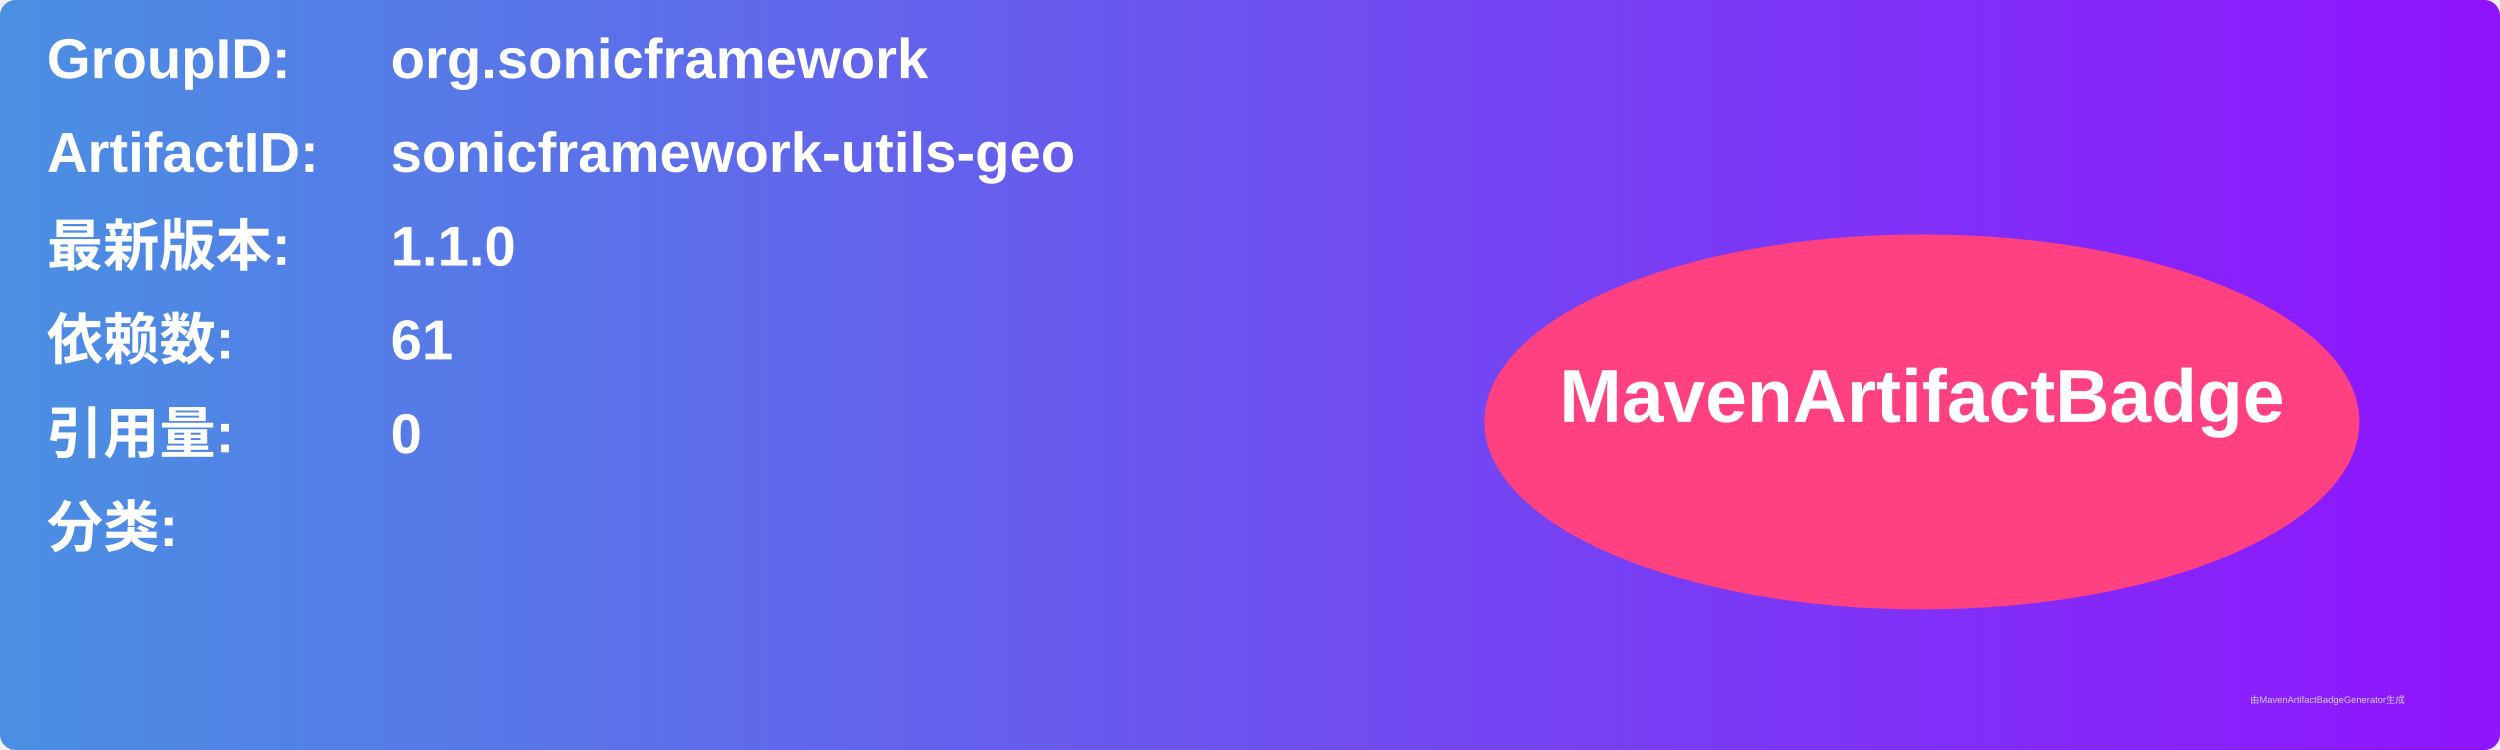
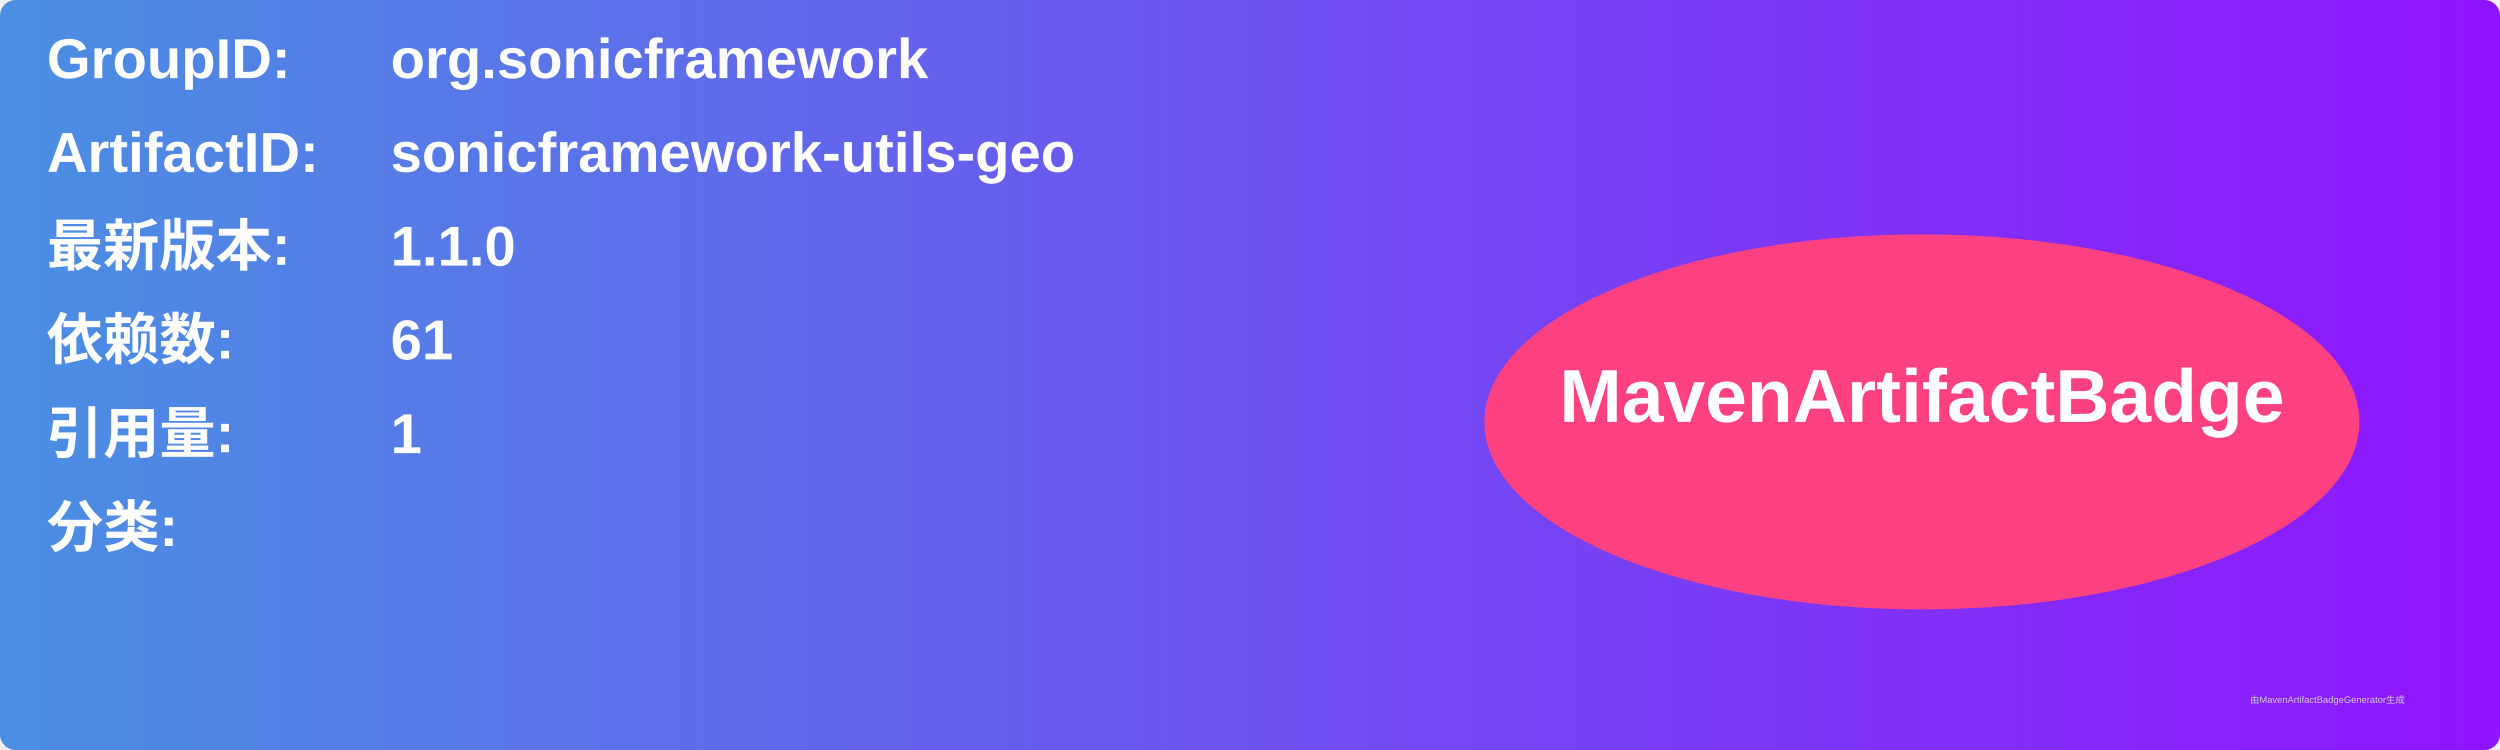
<svg xmlns="http://www.w3.org/2000/svg" width="800" height="240" viewBox="0 0 800 240">
  <linearGradient id="grad" x1="0%" y1="0%" x2="100%" y2="0%">
    <stop offset="0%" stop-color="#4a90e2" />
    <stop offset="100%" stop-color="#9013fe" />
  </linearGradient>
  <rect width="100%" height="100%" rx="5" ry="5" fill="url(#grad)" />
  <g transform="translate(15, 15)">
    <text x="0" y="10" font-family="Arial" font-size="18" fill="white" font-weight="bold" width="260">GroupID:</text>
    <text x="110" y="10" font-family="Arial" font-size="18" fill="white" font-weight="bold" width="460">org.sonicframework</text>
    <text x="0" y="40" font-family="Arial" font-size="18" fill="white" font-weight="bold" width="260">ArtifactID:</text>
    <text x="110" y="40" font-family="Arial" font-size="18" fill="white" font-weight="bold" width="460">sonicframework-utils-geo</text>
    <text x="0" y="70" font-family="Arial" font-size="18" fill="white" font-weight="bold">最新版本:</text>
    <text x="110" y="70" font-family="Arial" font-size="18" fill="white" font-weight="bold">
      <tspan font-weight="bold">1.1.0</tspan>
    </text>
    <text x="0" y="100" font-family="Arial" font-size="18" fill="white" font-weight="bold">依赖数: </text>
    <text x="110" y="100" font-family="Arial" font-size="18" fill="white">
      <tspan font-weight="bold">61</tspan>
    </text>
    <text x="0" y="130" font-family="Arial" font-size="18" fill="white" font-weight="bold">引用量: </text>
    <text x="110" y="130" font-family="Arial" font-size="18" fill="white">
-       <tspan font-weight="bold">0</tspan>
+       <tspan font-weight="bold">1</tspan>
    </text>
    <text x="0" y="160" font-family="Arial" font-size="18" fill="white" font-weight="bold">分类:</text>
    <text x="10" y="190" font-family="Arial" font-size="10" fill="white">
      <tspan font-weight="bold" />
    </text>
    <ellipse cx="600" cy="120" rx="140" ry="60" fill="#ff4081" />
    <text x="600" y="120" text-anchor="middle" font-family="Arial" font-size="24" fill="white" font-weight="bold">MavenArtifactBadge</text>
  </g>
  <text x="720" y="225" font-family="Arial" font-size="3" fill="#d0d0d0">由MavenArtifactBadgeGenerator生成</text>
</svg>
